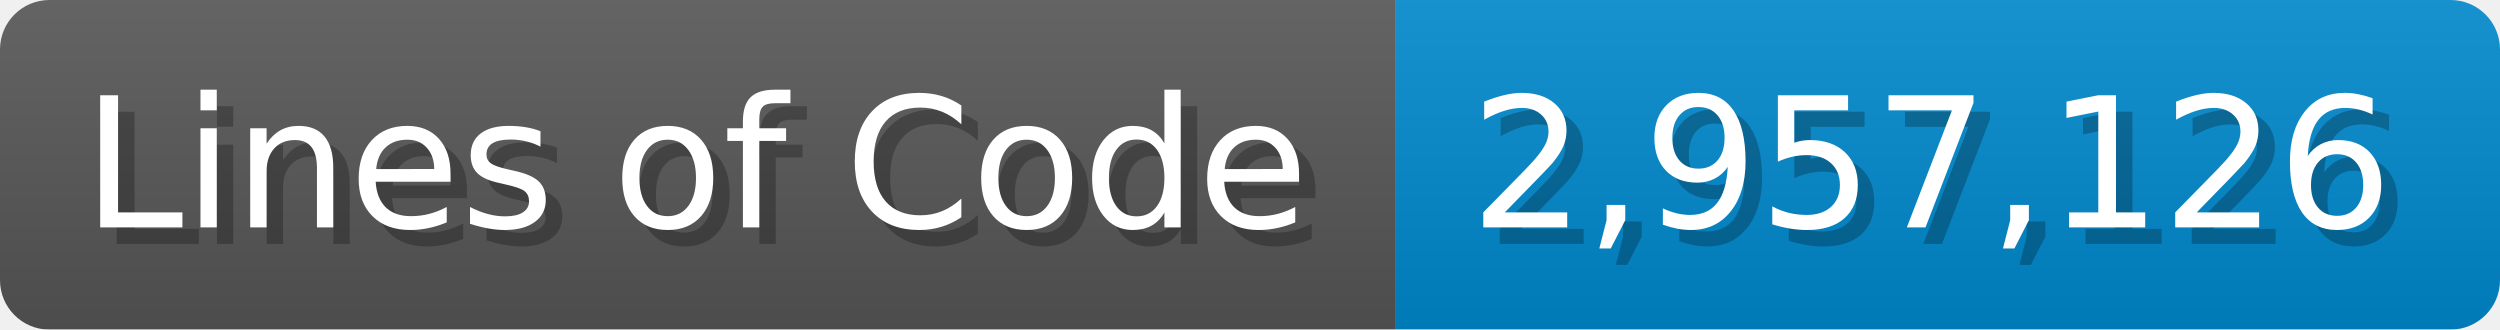
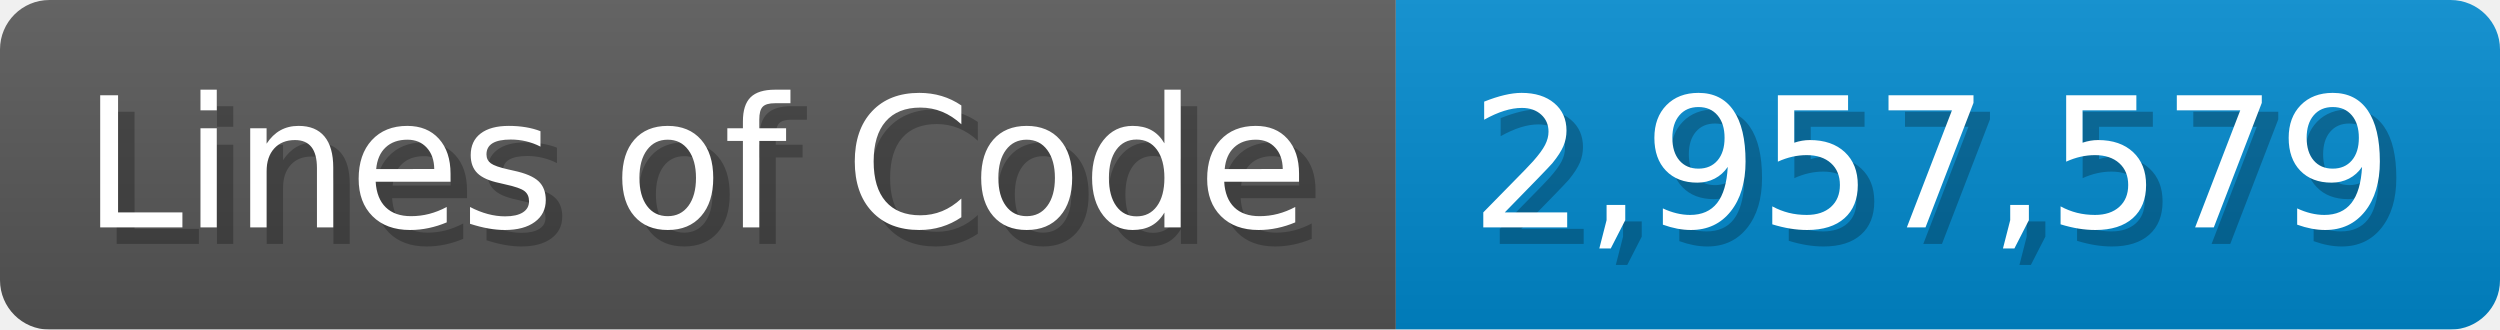
<svg xmlns="http://www.w3.org/2000/svg" width="151.7" height="20" viewBox="0 0 1517 200">
  <linearGradient id="a" x2="0" y2="100%">
    <stop offset="0" stop-opacity=".1" stop-color="#EEE" />
    <stop offset="1" stop-opacity=".1" />
  </linearGradient>
  <mask id="m">
    <rect width="1517" height="200" rx="30" fill="#FFF" />
  </mask>
  <g mask="url(#m)">
    <rect width="847" height="200" fill="#555" />
    <rect width="670" height="200" fill="#08C" x="847" />
    <rect width="1517" height="200" fill="url(#a)" />
  </g>
  <g fill="#fff" text-anchor="start" font-family="Verdana,DejaVu Sans,sans-serif" font-size="110">
    <text x="60" y="148" textLength="747" fill="#000" opacity="0.25">Lines of Code</text>
    <text x="50" y="138" textLength="747">Lines of Code</text>
-     <text x="902" y="148" textLength="570" fill="#000" opacity="0.25">2,957,126</text>
-     <text x="892" y="138" textLength="570">2,957,126</text>
+     <text x="902" y="148" textLength="570" fill="#000" opacity="0.25">2,957,579</text>
+     <text x="892" y="138" textLength="570">2,957,579</text>
  </g>
</svg>
